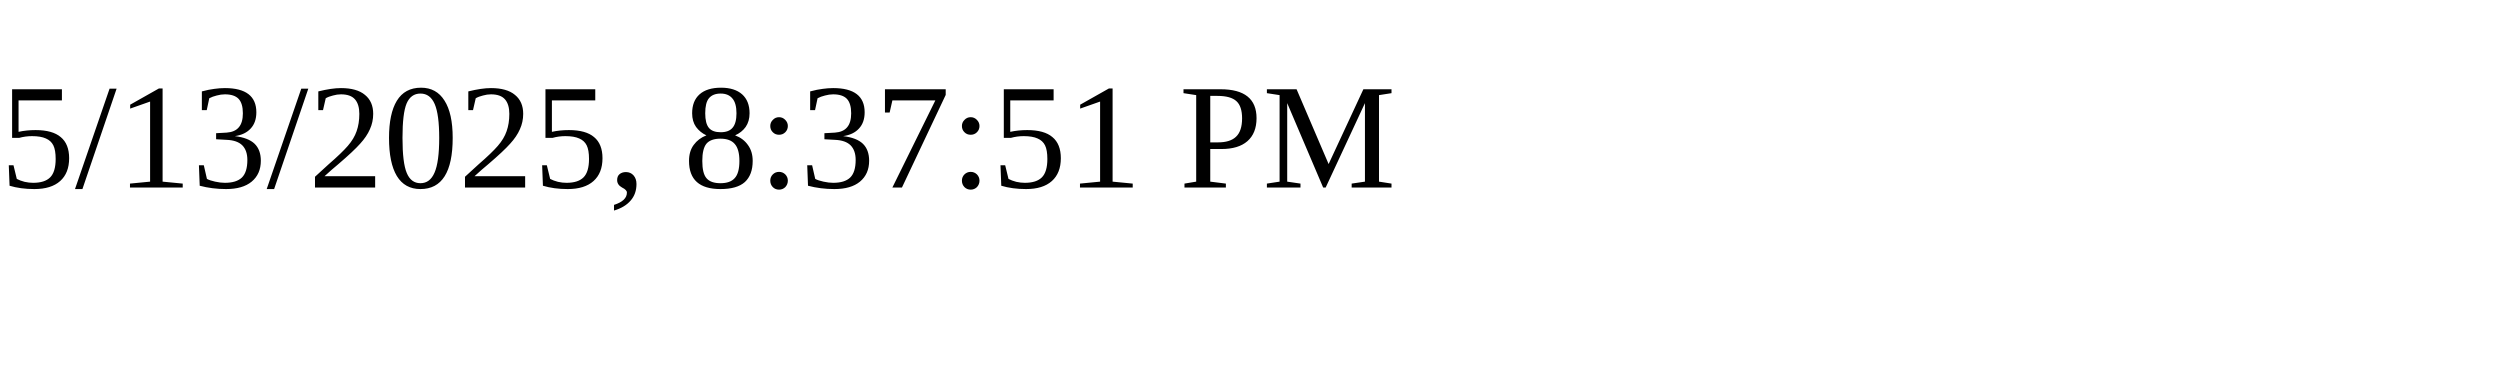
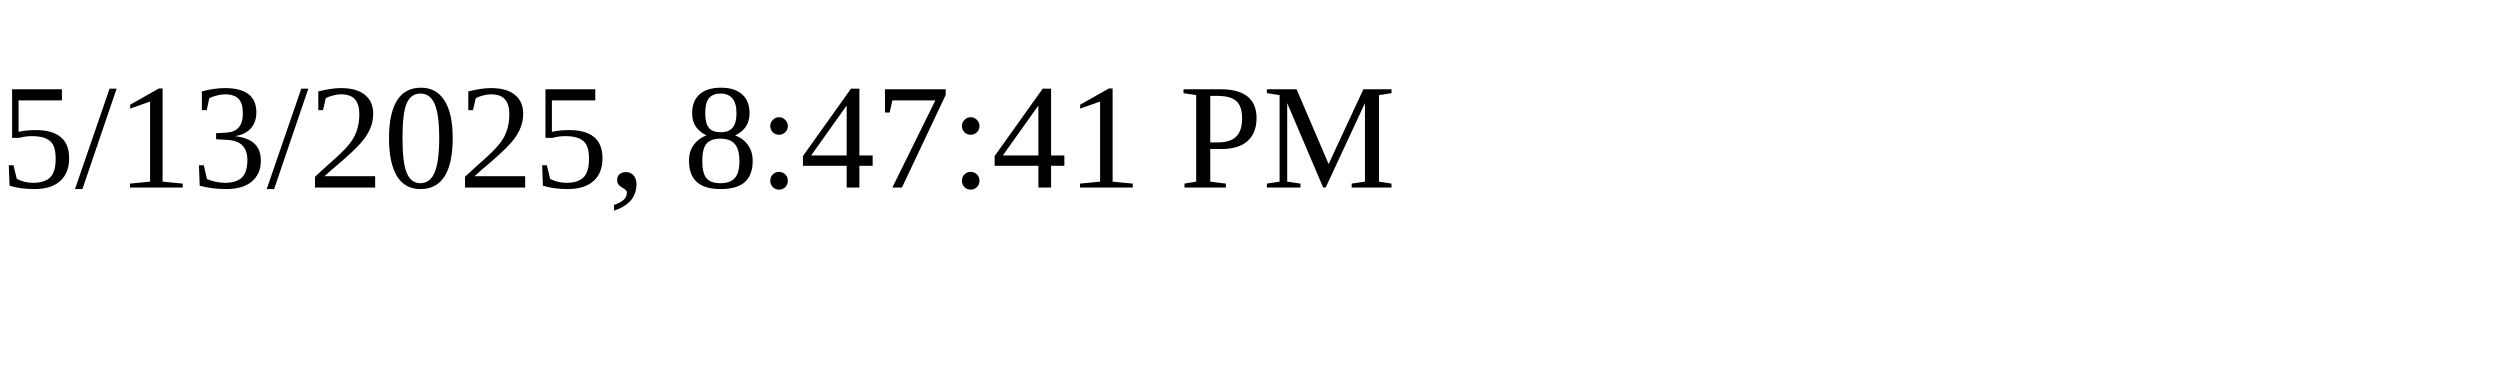
<svg xmlns="http://www.w3.org/2000/svg" height="30" width="200">
-   <text x="0" y="15">5/13/2025, 8:37:51 PM</text>
+   <text x="0" y="15">5/13/2025, 8:47:41 PM</text>
</svg>
